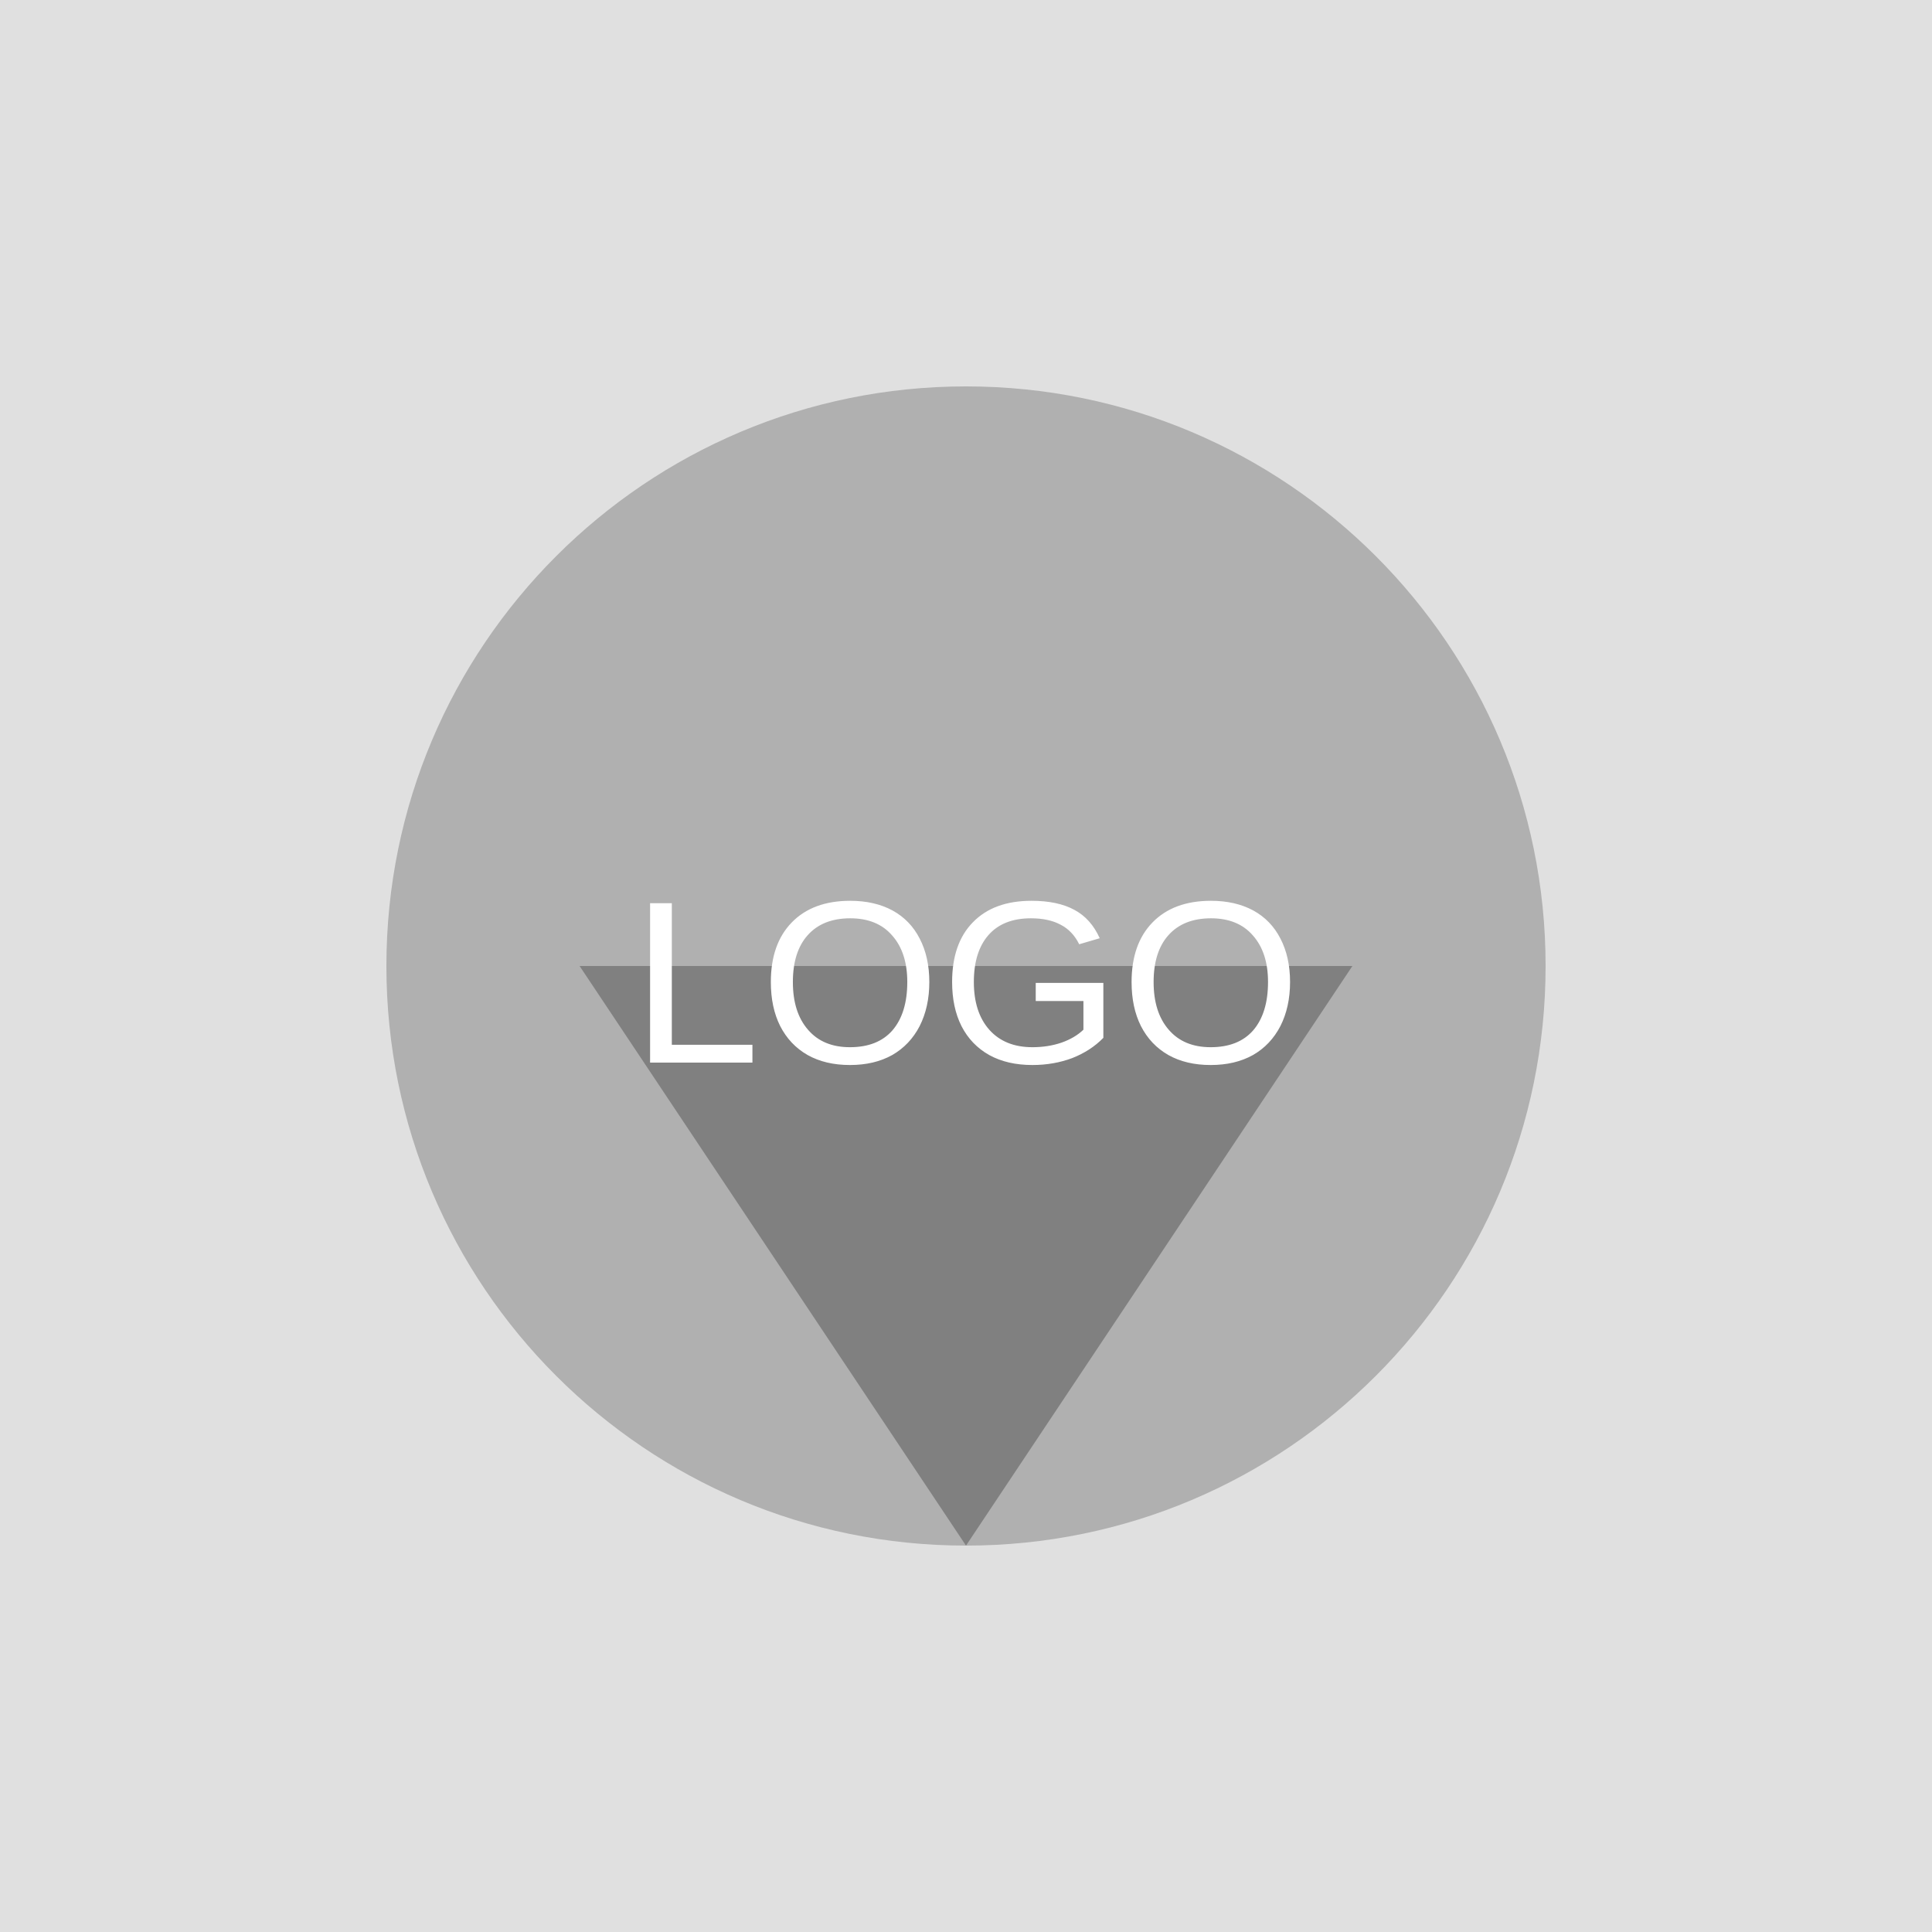
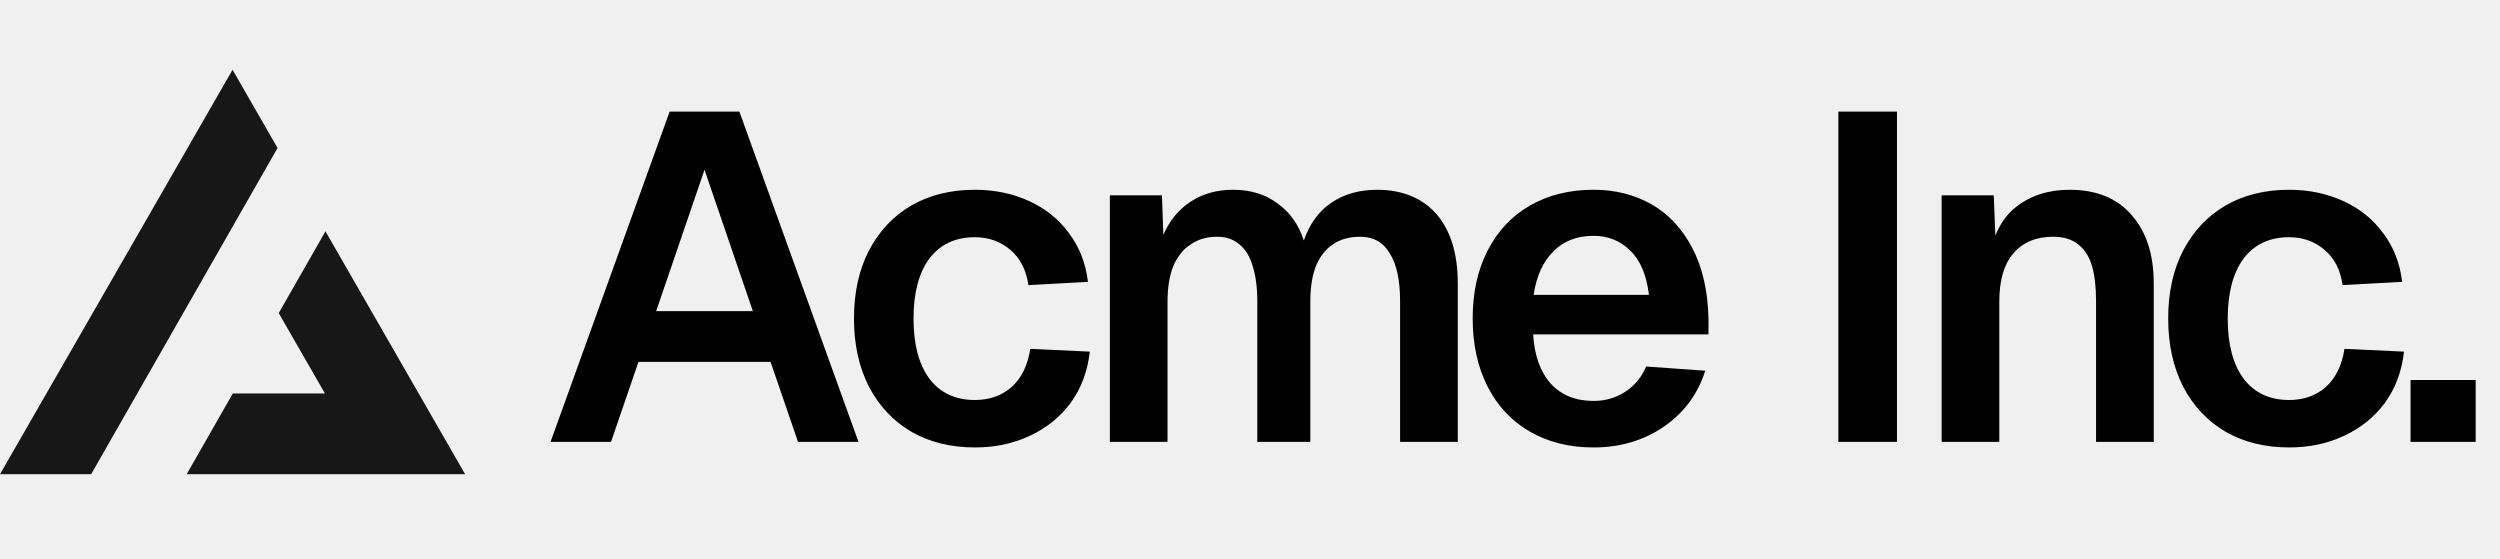
- <svg xmlns="http://www.w3.org/2000/svg" width="100" height="100" viewBox="0 0 100 100" fill="none">
-   <rect width="100" height="100" fill="#E0E0E0" />
-   <circle cx="50" cy="50" r="30" fill="#B0B0B0" />
-   <path d="M30 50 L70 50 L50 80 Z" fill="#808080" />
-   <text x="50" y="55" font-family="Arial" font-size="12" fill="#FFFFFF" text-anchor="middle" alignment-baseline="middle">LOGO</text>
+ <svg xmlns="http://www.w3.org/2000/svg" width="215" height="48" fill="none">
+   <path fill="#000" d="M57.588 9.6h6L73.828 38h-5.2l-2.36-6.88h-11.36L52.548 38h-5.2l10.24-28.4Zm7.16 17.16-4.16-12.16-4.16 12.16h8.32Zm23.694-2.24c-.186-1.307-.706-2.32-1.56-3.04-.853-.72-1.866-1.08-3.04-1.08-1.68 0-2.986.613-3.92 1.84-.906 1.227-1.36 2.947-1.36 5.16s.454 3.933 1.36 5.16c.934 1.227 2.24 1.84 3.92 1.84 1.254 0 2.307-.373 3.16-1.12.854-.773 1.387-1.867 1.6-3.28l5.12.24c-.186 1.68-.733 3.147-1.64 4.4-.906 1.227-2.08 2.173-3.52 2.84-1.413.667-2.986 1-4.72 1-2.08 0-3.906-.453-5.48-1.36-1.546-.907-2.76-2.2-3.64-3.88-.853-1.68-1.28-3.627-1.28-5.84 0-2.24.427-4.187 1.28-5.84.88-1.68 2.094-2.973 3.64-3.88 1.574-.907 3.4-1.36 5.48-1.36 1.68 0 3.227.32 4.64.96 1.414.64 2.56 1.56 3.44 2.76.907 1.2 1.454 2.6 1.64 4.2l-5.12.28Zm11.486-7.72.12 3.4c.534-1.227 1.307-2.173 2.32-2.84 1.04-.693 2.267-1.04 3.68-1.04 1.494 0 2.76.387 3.8 1.16 1.067.747 1.827 1.813 2.28 3.2.507-1.44 1.294-2.52 2.36-3.24 1.094-.747 2.414-1.12 3.96-1.12 1.414 0 2.64.307 3.68.92s1.84 1.52 2.4 2.72c.56 1.2.84 2.667.84 4.4V38h-4.96V25.92c0-1.813-.293-3.187-.88-4.12-.56-.96-1.413-1.44-2.56-1.44-.906 0-1.68.213-2.32.64-.64.427-1.133 1.053-1.48 1.88-.32.827-.48 1.84-.48 3.04V38h-4.56V25.92c0-1.2-.133-2.213-.4-3.04-.24-.827-.626-1.453-1.16-1.88-.506-.427-1.133-.64-1.88-.64-.906 0-1.68.227-2.32.68-.64.427-1.133 1.053-1.48 1.88-.32.827-.48 1.827-.48 3V38h-4.96V16.8h4.48Zm26.723 10.6c0-2.24.427-4.187 1.28-5.84.854-1.68 2.067-2.973 3.64-3.88 1.574-.907 3.4-1.36 5.48-1.36 1.84 0 3.494.413 4.96 1.24 1.467.827 2.64 2.08 3.52 3.76.88 1.653 1.347 3.693 1.4 6.12v1.32h-15.08c.107 1.813.614 3.227 1.52 4.24.907.987 2.134 1.48 3.68 1.48.987 0 1.88-.253 2.68-.76a4.803 4.803 0 0 0 1.84-2.2l5.08.36c-.64 2.027-1.84 3.64-3.6 4.84-1.733 1.173-3.733 1.76-6 1.76-2.08 0-3.906-.453-5.48-1.36-1.573-.907-2.786-2.2-3.64-3.88-.853-1.68-1.28-3.627-1.28-5.84Zm15.16-2.04c-.213-1.733-.76-3.013-1.64-3.84-.853-.827-1.893-1.24-3.12-1.24-1.44 0-2.6.453-3.48 1.36-.88.88-1.44 2.12-1.68 3.72h9.92ZM163.139 9.6V38h-5.04V9.6h5.04Zm8.322 7.2.24 5.88-.64-.36c.32-2.053 1.094-3.56 2.32-4.52 1.254-.987 2.787-1.48 4.6-1.48 2.32 0 4.107.733 5.36 2.2 1.254 1.44 1.88 3.387 1.88 5.84V38h-4.96V25.92c0-1.253-.12-2.28-.36-3.08-.24-.8-.64-1.413-1.2-1.84-.533-.427-1.253-.64-2.16-.64-1.44 0-2.573.48-3.4 1.44-.8.933-1.2 2.307-1.2 4.12V38h-4.96V16.8h4.48Zm30.003 7.72c-.186-1.307-.706-2.32-1.56-3.04-.853-.72-1.866-1.08-3.04-1.08-1.68 0-2.986.613-3.92 1.84-.906 1.227-1.36 2.947-1.36 5.16s.454 3.933 1.36 5.16c.934 1.227 2.24 1.84 3.92 1.84 1.254 0 2.307-.373 3.16-1.12.854-.773 1.387-1.867 1.6-3.28l5.12.24c-.186 1.68-.733 3.147-1.64 4.4-.906 1.227-2.08 2.173-3.52 2.84-1.413.667-2.986 1-4.72 1-2.08 0-3.906-.453-5.48-1.36-1.546-.907-2.76-2.2-3.64-3.88-.853-1.68-1.28-3.627-1.28-5.84 0-2.24.427-4.187 1.28-5.84.88-1.68 2.094-2.973 3.64-3.88 1.574-.907 3.4-1.36 5.48-1.36 1.68 0 3.227.32 4.64.96 1.414.64 2.56 1.56 3.44 2.76.907 1.2 1.454 2.6 1.64 4.2l-5.12.28Zm11.443 8.16V38h-5.6v-5.32h5.6Z" />
+   <path fill="#171717" fill-rule="evenodd" d="m7.839 40.783 16.03-28.054L20 6 0 40.783h7.839Zm8.214 0H40L27.99 19.894l-4.02 7.032 3.976 6.914H20.02l-3.967 6.943Z" clip-rule="evenodd" />
</svg>
